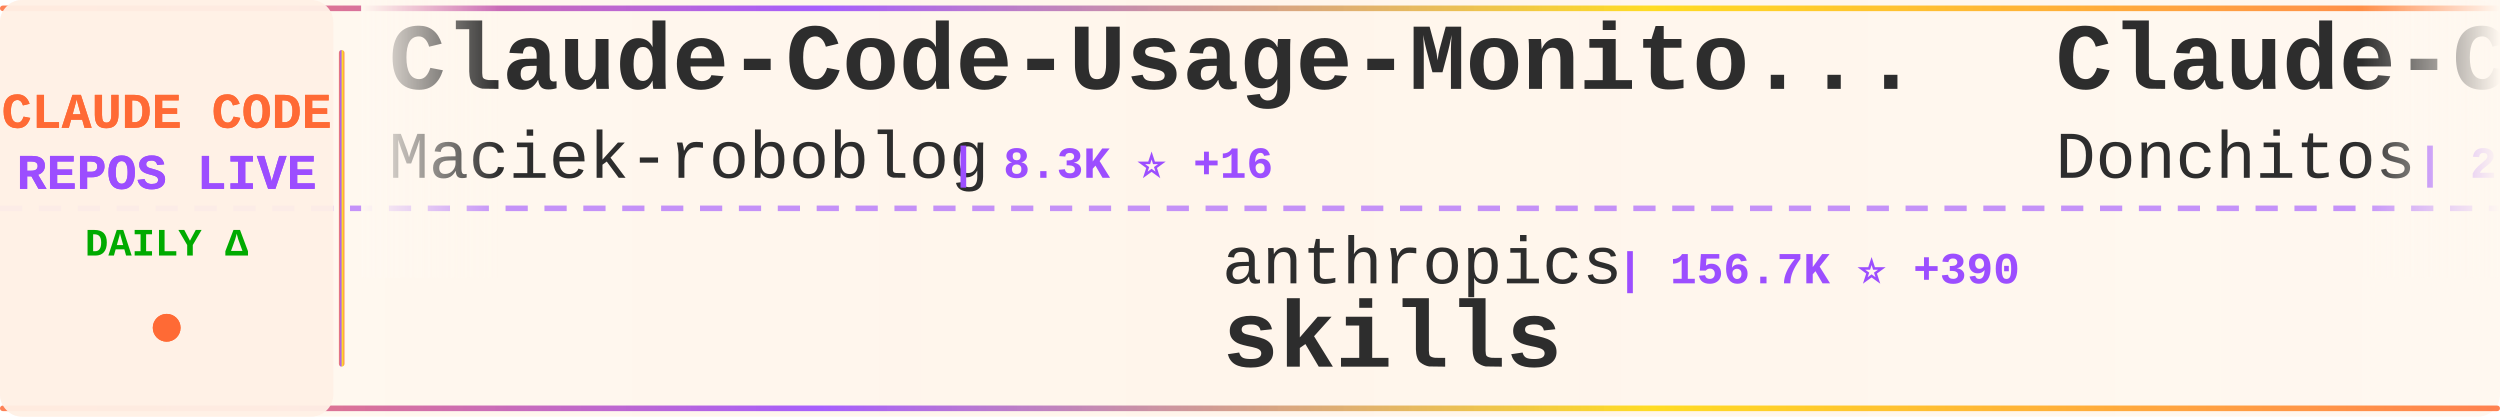
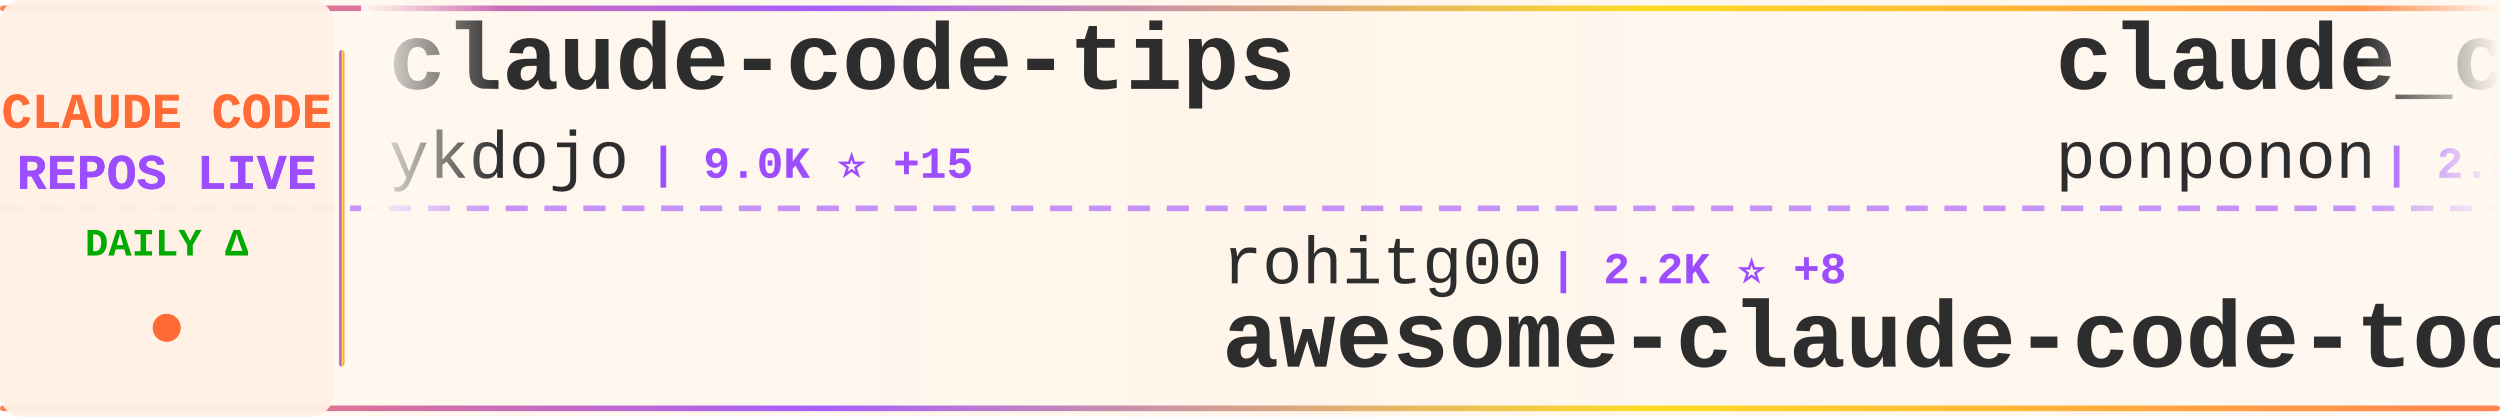
<svg xmlns="http://www.w3.org/2000/svg" width="900" height="150">
  <defs>
    <linearGradient id="tickerBg" x1="0%" y1="0%" x2="100%" y2="0%">
      <stop offset="0%" style="stop-color:#fff8f0;stop-opacity:0.98" />
      <stop offset="50%" style="stop-color:#fff5eb;stop-opacity:1" />
      <stop offset="100%" style="stop-color:#fff8f0;stop-opacity:0.98" />
    </linearGradient>
    <linearGradient id="borderGrad" x1="0%" y1="0%" x2="100%" y2="0%">
      <stop offset="0%" style="stop-color:#FF6B35;stop-opacity:0.85">
        <animate attributeName="stop-opacity" values="0.85;1;0.85" dur="2s" repeatCount="indefinite" />
      </stop>
      <stop offset="33%" style="stop-color:#9C4EFF;stop-opacity:0.9">
        <animate attributeName="stop-opacity" values="0.9;1;0.9" dur="2.2s" repeatCount="indefinite" />
      </stop>
      <stop offset="66%" style="stop-color:#FFD700;stop-opacity:0.85">
        <animate attributeName="stop-opacity" values="0.85;1;0.85" dur="1.8s" repeatCount="indefinite" />
      </stop>
      <stop offset="100%" style="stop-color:#FF6B35;stop-opacity:0.85">
        <animate attributeName="stop-opacity" values="0.85;1;0.85" dur="2s" repeatCount="indefinite" />
      </stop>
    </linearGradient>
    <filter id="textGlow">
      <feGaussianBlur stdDeviation="0.15" result="coloredBlur" />
      <feMerge>
        <feMergeNode in="coloredBlur" />
        <feMergeNode in="SourceGraphic" />
      </feMerge>
    </filter>
    <filter id="metricGlow">
      <feGaussianBlur stdDeviation="0.2" result="coloredBlur" />
      <feMerge>
        <feMergeNode in="coloredBlur" />
        <feMergeNode in="SourceGraphic" />
      </feMerge>
    </filter>
    <linearGradient id="leftFade" x1="0%" y1="0%" x2="100%" y2="0%">
      <stop offset="0%" style="stop-color:#fff8f0;stop-opacity:1" />
      <stop offset="100%" style="stop-color:#fff8f0;stop-opacity:0" />
    </linearGradient>
    <linearGradient id="rightFade" x1="0%" y1="0%" x2="100%" y2="0%">
      <stop offset="0%" style="stop-color:#fff8f0;stop-opacity:0" />
      <stop offset="100%" style="stop-color:#fff8f0;stop-opacity:1" />
    </linearGradient>
  </defs>
  <rect width="900" height="150" fill="url(#tickerBg)" rx="8" />
  <rect x="0" y="2" width="900" height="2" fill="url(#borderGrad)" rx="1" />
  <rect x="0" y="146" width="900" height="2" fill="url(#borderGrad)" rx="1" />
  <line x1="0" y1="75" x2="900" y2="75" stroke="#9C4EFF" stroke-width="2" stroke-dasharray="8 6" opacity="0.6" />
  <rect x="0" y="0" width="120" height="150" fill="#fff0e6" opacity="0.95" rx="8" />
  <text x="60" y="46" font-family="'Courier New', monospace" font-size="18" font-weight="bold" fill="#FF6B35" text-anchor="middle" filter="url(#textGlow)">
    CLAUDE CODE
  </text>
  <text x="60" y="68" font-family="'Courier New', monospace" font-size="18" font-weight="bold" fill="#9C4EFF" text-anchor="middle" filter="url(#textGlow)">
    REPOS LIVE
  </text>
  <text x="60" y="92" font-family="'Courier New', monospace" font-size="14" font-weight="bold" fill="#00aa00" text-anchor="middle">
    DAILY Δ
  </text>
  <circle cx="60" cy="118" r="5" fill="#FF6B35" filter="url(#metricGlow)">
    <animate attributeName="r" values="4;6;4" dur="1.5s" repeatCount="indefinite" />
    <animate attributeName="opacity" values="0.6;1;0.6" dur="1.5s" repeatCount="indefinite" />
  </circle>
  <rect x="122" y="18" width="2" height="114" fill="url(#borderGrad)" rx="1" />
  <clipPath id="tickerClip">
    <rect x="130" y="0" width="770" height="150" />
  </clipPath>
  <g clip-path="url(#tickerClip)">
    <g id="tickerItems">
      <animateTransform attributeName="transform" attributeType="XML" type="translate" from="0 0" to="-3000 0" dur="54s" repeatCount="indefinite" />
      <g transform="translate(0, 0)">
+         <text x="140" y="32" font-family="'Courier New', monospace" font-size="34" font-weight="bold" fill="#2d2d2d">claude-code-tips</text>
+         <text x="140" y="64" font-family="'Courier New', monospace" font-size="24" font-weight="normal" fill="#2d2d2d" opacity="1.0">ykdojo</text>
+         <text x="234" y="64" font-family="'Courier New', monospace" font-size="16" font-weight="bold" fill="#9C4EFF"> | 9.0K ⭐ +15</text>
+       </g>
+       <g transform="translate(300, 0)">
+         <text x="140" y="102" font-family="'Courier New', monospace" font-size="24" font-weight="normal" fill="#2d2d2d" opacity="1.0">rohitg00</text>
+         <text x="258" y="102" font-family="'Courier New', monospace" font-size="16" font-weight="bold" fill="#9C4EFF"> | 2.2K ⭐ +8</text>
+         <text x="140" y="132" font-family="'Courier New', monospace" font-size="34" font-weight="bold" fill="#2d2d2d">awesome-claude-code-tool...</text>
+       </g>
+       <g transform="translate(600, 0)">
+         <text x="140" y="32" font-family="'Courier New', monospace" font-size="34" font-weight="bold" fill="#2d2d2d">claude_code_src</text>
+         <text x="140" y="64" font-family="'Courier New', monospace" font-size="24" font-weight="normal" fill="#2d2d2d" opacity="1.0">ponponon</text>
+         <text x="258" y="64" font-family="'Courier New', monospace" font-size="16" font-weight="bold" fill="#9C4EFF"> | 2.3K ⭐</text>
+       </g>
+       <g transform="translate(900, 0)">
+         <text x="140" y="102" font-family="'Courier New', monospace" font-size="24" font-weight="normal" fill="#2d2d2d" opacity="1.0">VILA-Lab</text>
+         <text x="258" y="102" font-family="'Courier New', monospace" font-size="16" font-weight="bold" fill="#9C4EFF"> | 1.8K ⭐ +9</text>
+         <text x="140" y="132" font-family="'Courier New', monospace" font-size="34" font-weight="bold" fill="#2d2d2d">Dive-into-Claude-Code</text>
+       </g>
+       <g transform="translate(1200, 0)">
+         <text x="140" y="32" font-family="'Courier New', monospace" font-size="34" font-weight="bold" fill="#2d2d2d">claude-code-ultimate-gui...</text>
+         <text x="140" y="64" font-family="'Courier New', monospace" font-size="24" font-weight="normal" fill="#2d2d2d" opacity="1.0">FlorianBruniaux</text>
+         <text x="342" y="64" font-family="'Courier New', monospace" font-size="16" font-weight="bold" fill="#9C4EFF"> | 5.3K ⭐ +10</text>
+       </g>
+       <g transform="translate(1500, 0)">
+         <text x="140" y="102" font-family="'Courier New', monospace" font-size="24" font-weight="normal" fill="#2d2d2d" opacity="1.0">liuup</text>
+         <text x="222" y="102" font-family="'Courier New', monospace" font-size="16" font-weight="bold" fill="#9C4EFF"> | 3.4K ⭐ +18</text>
+         <text x="140" y="132" font-family="'Courier New', monospace" font-size="34" font-weight="bold" fill="#2d2d2d">claude-code-analysis</text>
+       </g>
+       <g transform="translate(1800, 0)">
        <text x="140" y="32" font-family="'Courier New', monospace" font-size="34" font-weight="bold" fill="#2d2d2d">Claude-Code-Usage-Monito...</text>
        <text x="140" y="64" font-family="'Courier New', monospace" font-size="24" font-weight="normal" fill="#2d2d2d" opacity="1.0">Maciek-roboblog</text>
-         <text x="342" y="64" font-family="'Courier New', monospace" font-size="16" font-weight="bold" fill="#9C4EFF"> | 8.3K ⭐ +16</text>
-       </g>
-       <g transform="translate(300, 0)">
-         <text x="140" y="102" font-family="'Courier New', monospace" font-size="24" font-weight="normal" fill="#2d2d2d" opacity="1.0">anthropics</text>
-         <text x="282" y="102" font-family="'Courier New', monospace" font-size="16" font-weight="bold" fill="#9C4EFF"> | 156.7K ⭐ +390</text>
-         <text x="140" y="132" font-family="'Courier New', monospace" font-size="34" font-weight="bold" fill="#2d2d2d">skills</text>
-       </g>
-       <g transform="translate(600, 0)">
-         <text x="140" y="32" font-family="'Courier New', monospace" font-size="34" font-weight="bold" fill="#2d2d2d">Claude-Code-Game-Studios</text>
-         <text x="140" y="64" font-family="'Courier New', monospace" font-size="24" font-weight="normal" fill="#2d2d2d" opacity="1.0">Donchitos</text>
-         <text x="270" y="64" font-family="'Courier New', monospace" font-size="16" font-weight="bold" fill="#9C4EFF"> | 22.5K ⭐ +51</text>
-       </g>
-       <g transform="translate(900, 0)">
-         <text x="140" y="102" font-family="'Courier New', monospace" font-size="24" font-weight="normal" fill="#2d2d2d" opacity="1.0">777genius</text>
-         <text x="270" y="102" font-family="'Courier New', monospace" font-size="16" font-weight="bold" fill="#9C4EFF"> | 916 ⭐</text>
-         <text x="140" y="132" font-family="'Courier New', monospace" font-size="34" font-weight="bold" fill="#2d2d2d">claude-code-source-code</text>
-       </g>
-       <g transform="translate(1200, 0)">
-         <text x="140" y="32" font-family="'Courier New', monospace" font-size="34" font-weight="bold" fill="#2d2d2d">claude-code-source</text>
-         <text x="140" y="64" font-family="'Courier New', monospace" font-size="24" font-weight="normal" fill="#2d2d2d" opacity="1.0">hangsman</text>
-         <text x="258" y="64" font-family="'Courier New', monospace" font-size="16" font-weight="bold" fill="#9C4EFF"> | 787 ⭐</text>
-       </g>
-       <g transform="translate(1500, 0)">
-         <text x="140" y="102" font-family="'Courier New', monospace" font-size="24" font-weight="normal" fill="#2d2d2d" opacity="1.0">pedrohcgs</text>
-         <text x="270" y="102" font-family="'Courier New', monospace" font-size="16" font-weight="bold" fill="#9C4EFF"> | 1.3K ⭐ +2</text>
-         <text x="140" y="132" font-family="'Courier New', monospace" font-size="34" font-weight="bold" fill="#2d2d2d">claude-code-my-workflow</text>
-       </g>
-       <g transform="translate(1800, 0)">
-         <text x="140" y="32" font-family="'Courier New', monospace" font-size="34" font-weight="bold" fill="#2d2d2d">claude-code-system-promp...</text>
-         <text x="140" y="64" font-family="'Courier New', monospace" font-size="24" font-weight="normal" fill="#2d2d2d" opacity="1.0">Piebald-AI</text>
-         <text x="282" y="64" font-family="'Courier New', monospace" font-size="16" font-weight="bold" fill="#9C4EFF"> | 11.5K ⭐ +29</text>
+         <text x="342" y="64" font-family="'Courier New', monospace" font-size="16" font-weight="bold" fill="#9C4EFF"> | 8.3K ⭐ +10</text>
      </g>
      <g transform="translate(2100, 0)">
+         <text x="140" y="102" font-family="'Courier New', monospace" font-size="24" font-weight="normal" fill="#2d2d2d" opacity="1.0">disler</text>
+         <text x="234" y="102" font-family="'Courier New', monospace" font-size="16" font-weight="bold" fill="#9C4EFF"> | 3.8K ⭐ +9</text>
+         <text x="140" y="132" font-family="'Courier New', monospace" font-size="34" font-weight="bold" fill="#2d2d2d">claude-code-hooks-master...</text>
+       </g>
+       <g transform="translate(2400, 0)">
+         <text x="140" y="32" font-family="'Courier New', monospace" font-size="34" font-weight="bold" fill="#2d2d2d">claude-code-video-toolki...</text>
+         <text x="140" y="64" font-family="'Courier New', monospace" font-size="24" font-weight="normal" fill="#2d2d2d" opacity="1.0">digitalsamba</text>
+         <text x="306" y="64" font-family="'Courier New', monospace" font-size="16" font-weight="bold" fill="#9C4EFF"> | 1.6K ⭐ +12</text>
+       </g>
+       <g transform="translate(2700, 0)">
+         <text x="140" y="102" font-family="'Courier New', monospace" font-size="24" font-weight="normal" fill="#2d2d2d" opacity="1.0">ghuntley</text>
+         <text x="258" y="102" font-family="'Courier New', monospace" font-size="16" font-weight="bold" fill="#9C4EFF"> | 986 ⭐</text>
+         <text x="140" y="132" font-family="'Courier New', monospace" font-size="34" font-weight="bold" fill="#2d2d2d">claude-code-source-code-...</text>
+       </g>
+       <g transform="translate(3000, 0)">
+         <text x="140" y="32" font-family="'Courier New', monospace" font-size="34" font-weight="bold" fill="#2d2d2d">claude-code-tips</text>
+         <text x="140" y="64" font-family="'Courier New', monospace" font-size="24" font-weight="normal" fill="#2d2d2d" opacity="1.0">ykdojo</text>
+         <text x="234" y="64" font-family="'Courier New', monospace" font-size="16" font-weight="bold" fill="#9C4EFF"> | 9.0K ⭐ +15</text>
+       </g>
+       <g transform="translate(3300, 0)">
        <text x="140" y="102" font-family="'Courier New', monospace" font-size="24" font-weight="normal" fill="#2d2d2d" opacity="1.0">rohitg00</text>
-         <text x="258" y="102" font-family="'Courier New', monospace" font-size="16" font-weight="bold" fill="#9C4EFF"> | 2.2K ⭐ +9</text>
+         <text x="258" y="102" font-family="'Courier New', monospace" font-size="16" font-weight="bold" fill="#9C4EFF"> | 2.2K ⭐ +8</text>
        <text x="140" y="132" font-family="'Courier New', monospace" font-size="34" font-weight="bold" fill="#2d2d2d">awesome-claude-code-tool...</text>
      </g>
-       <g transform="translate(2400, 0)">
-         <text x="140" y="32" font-family="'Courier New', monospace" font-size="34" font-weight="bold" fill="#2d2d2d">claude-code-source-code-...</text>
-         <text x="140" y="64" font-family="'Courier New', monospace" font-size="24" font-weight="normal" fill="#2d2d2d" opacity="1.0">ghuntley</text>
-         <text x="258" y="64" font-family="'Courier New', monospace" font-size="16" font-weight="bold" fill="#9C4EFF"> | 986 ⭐</text>
-       </g>
-       <g transform="translate(2700, 0)">
-         <text x="140" y="102" font-family="'Courier New', monospace" font-size="24" font-weight="normal" fill="#2d2d2d" opacity="1.0">Alishahryar1</text>
-         <text x="306" y="102" font-family="'Courier New', monospace" font-size="16" font-weight="bold" fill="#9C4EFF"> | 37.7K ⭐ +210</text>
-         <text x="140" y="132" font-family="'Courier New', monospace" font-size="34" font-weight="bold" fill="#2d2d2d">free-claude-code</text>
-       </g>
-       <g transform="translate(3000, 0)">
-         <text x="140" y="32" font-family="'Courier New', monospace" font-size="34" font-weight="bold" fill="#2d2d2d">Claude-Code-Usage-Monito...</text>
-         <text x="140" y="64" font-family="'Courier New', monospace" font-size="24" font-weight="normal" fill="#2d2d2d" opacity="1.0">Maciek-roboblog</text>
-         <text x="342" y="64" font-family="'Courier New', monospace" font-size="16" font-weight="bold" fill="#9C4EFF"> | 8.3K ⭐ +16</text>
-       </g>
-       <g transform="translate(3300, 0)">
-         <text x="140" y="102" font-family="'Courier New', monospace" font-size="24" font-weight="normal" fill="#2d2d2d" opacity="1.0">anthropics</text>
-         <text x="282" y="102" font-family="'Courier New', monospace" font-size="16" font-weight="bold" fill="#9C4EFF"> | 156.7K ⭐ +390</text>
-         <text x="140" y="132" font-family="'Courier New', monospace" font-size="34" font-weight="bold" fill="#2d2d2d">skills</text>
-       </g>
      <g transform="translate(3600, 0)">
-         <text x="140" y="32" font-family="'Courier New', monospace" font-size="34" font-weight="bold" fill="#2d2d2d">Claude-Code-Game-Studios</text>
-         <text x="140" y="64" font-family="'Courier New', monospace" font-size="24" font-weight="normal" fill="#2d2d2d" opacity="1.0">Donchitos</text>
-         <text x="270" y="64" font-family="'Courier New', monospace" font-size="16" font-weight="bold" fill="#9C4EFF"> | 22.5K ⭐ +51</text>
+         <text x="140" y="32" font-family="'Courier New', monospace" font-size="34" font-weight="bold" fill="#2d2d2d">claude_code_src</text>
+         <text x="140" y="64" font-family="'Courier New', monospace" font-size="24" font-weight="normal" fill="#2d2d2d" opacity="1.0">ponponon</text>
+         <text x="258" y="64" font-family="'Courier New', monospace" font-size="16" font-weight="bold" fill="#9C4EFF"> | 2.3K ⭐</text>
      </g>
      <g transform="translate(3900, 0)">
-         <text x="140" y="102" font-family="'Courier New', monospace" font-size="24" font-weight="normal" fill="#2d2d2d" opacity="1.0">777genius</text>
-         <text x="270" y="102" font-family="'Courier New', monospace" font-size="16" font-weight="bold" fill="#9C4EFF"> | 916 ⭐</text>
-         <text x="140" y="132" font-family="'Courier New', monospace" font-size="34" font-weight="bold" fill="#2d2d2d">claude-code-source-code</text>
+         <text x="140" y="102" font-family="'Courier New', monospace" font-size="24" font-weight="normal" fill="#2d2d2d" opacity="1.0">VILA-Lab</text>
+         <text x="258" y="102" font-family="'Courier New', monospace" font-size="16" font-weight="bold" fill="#9C4EFF"> | 1.8K ⭐ +9</text>
+         <text x="140" y="132" font-family="'Courier New', monospace" font-size="34" font-weight="bold" fill="#2d2d2d">Dive-into-Claude-Code</text>
      </g>
    </g>
  </g>
  <rect x="130" y="0" width="50" height="100" fill="url(#leftFade)" />
  <rect x="850" y="0" width="50" height="100" fill="url(#rightFade)" />
</svg>
